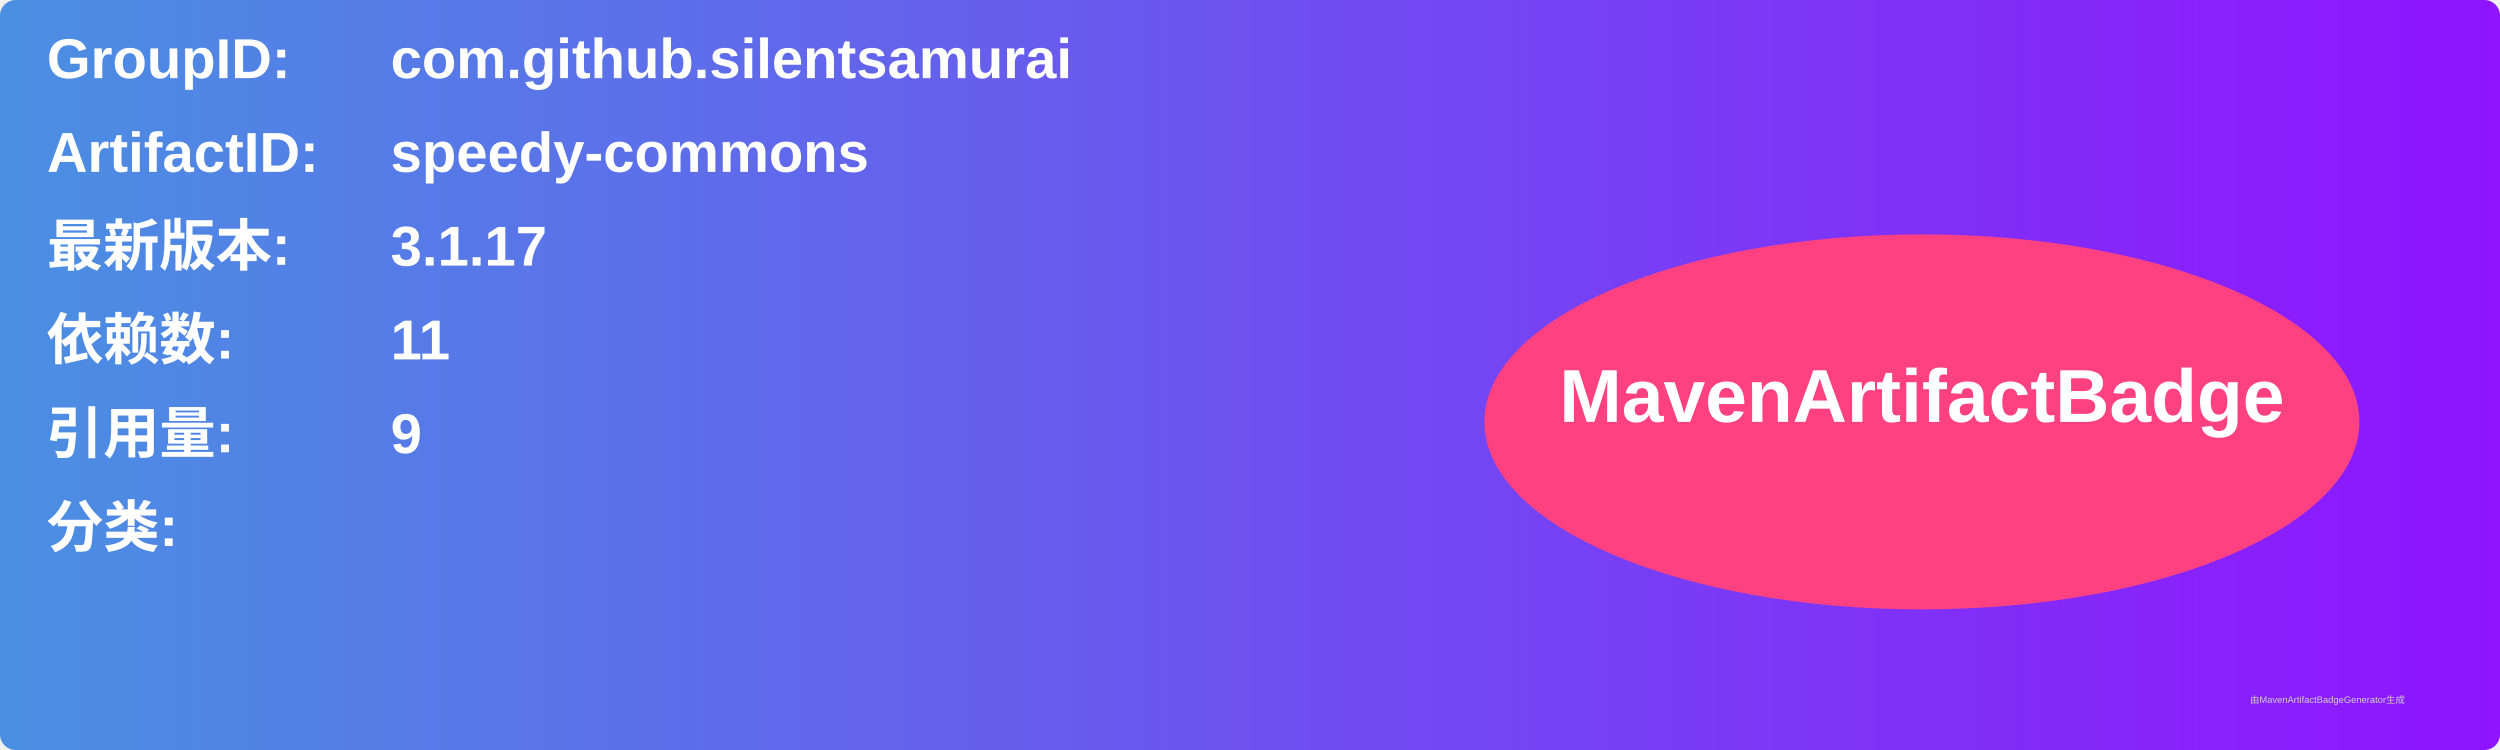
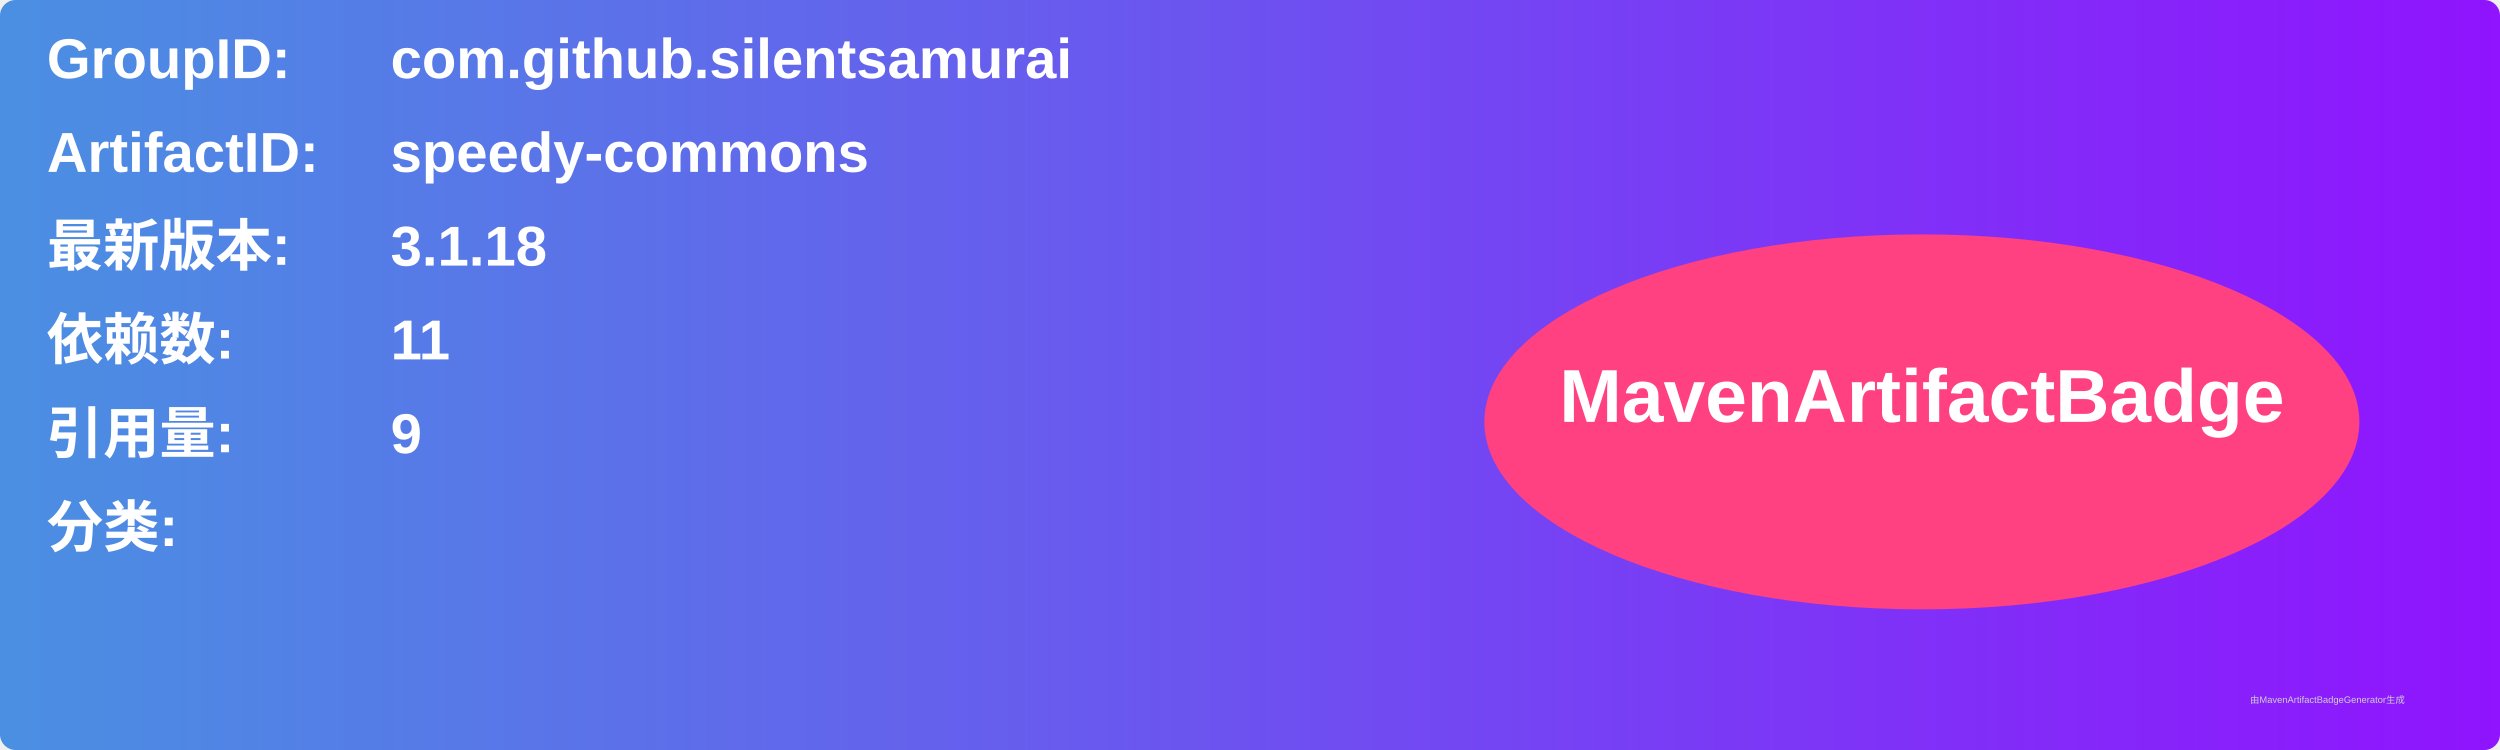
<svg xmlns="http://www.w3.org/2000/svg" width="800" height="240" viewBox="0 0 800 240">
  <linearGradient id="grad" x1="0%" y1="0%" x2="100%" y2="0%">
    <stop offset="0%" stop-color="#4a90e2" />
    <stop offset="100%" stop-color="#9013fe" />
  </linearGradient>
  <rect width="100%" height="100%" rx="5" ry="5" fill="url(#grad)" />
  <g transform="translate(15, 15)">
    <text x="0" y="10" font-family="Arial" font-size="18" fill="white" font-weight="bold" width="260">GroupID:</text>
    <text x="110" y="10" font-family="Arial" font-size="18" fill="white" font-weight="bold" width="460">com.github.silentsamurai</text>
    <text x="0" y="40" font-family="Arial" font-size="18" fill="white" font-weight="bold" width="260">ArtifactID:</text>
    <text x="110" y="40" font-family="Arial" font-size="18" fill="white" font-weight="bold" width="460">speedy-commons</text>
    <text x="0" y="70" font-family="Arial" font-size="18" fill="white" font-weight="bold">最新版本:</text>
    <text x="110" y="70" font-family="Arial" font-size="18" fill="white" font-weight="bold">
-       <tspan font-weight="bold">3.1.17</tspan>
+       <tspan font-weight="bold">3.1.18</tspan>
    </text>
    <text x="0" y="100" font-family="Arial" font-size="18" fill="white" font-weight="bold">依赖数: </text>
    <text x="110" y="100" font-family="Arial" font-size="18" fill="white">
      <tspan font-weight="bold">11</tspan>
    </text>
    <text x="0" y="130" font-family="Arial" font-size="18" fill="white" font-weight="bold">引用量: </text>
    <text x="110" y="130" font-family="Arial" font-size="18" fill="white">
      <tspan font-weight="bold">9</tspan>
    </text>
    <text x="0" y="160" font-family="Arial" font-size="18" fill="white" font-weight="bold">分类:</text>
    <text x="10" y="190" font-family="Arial" font-size="10" fill="white">
      <tspan font-weight="bold" />
    </text>
    <ellipse cx="600" cy="120" rx="140" ry="60" fill="#ff4081" />
    <text x="600" y="120" text-anchor="middle" font-family="Arial" font-size="24" fill="white" font-weight="bold">MavenArtifactBadge</text>
  </g>
  <text x="720" y="225" font-family="Arial" font-size="3" fill="#d0d0d0">由MavenArtifactBadgeGenerator生成</text>
</svg>
